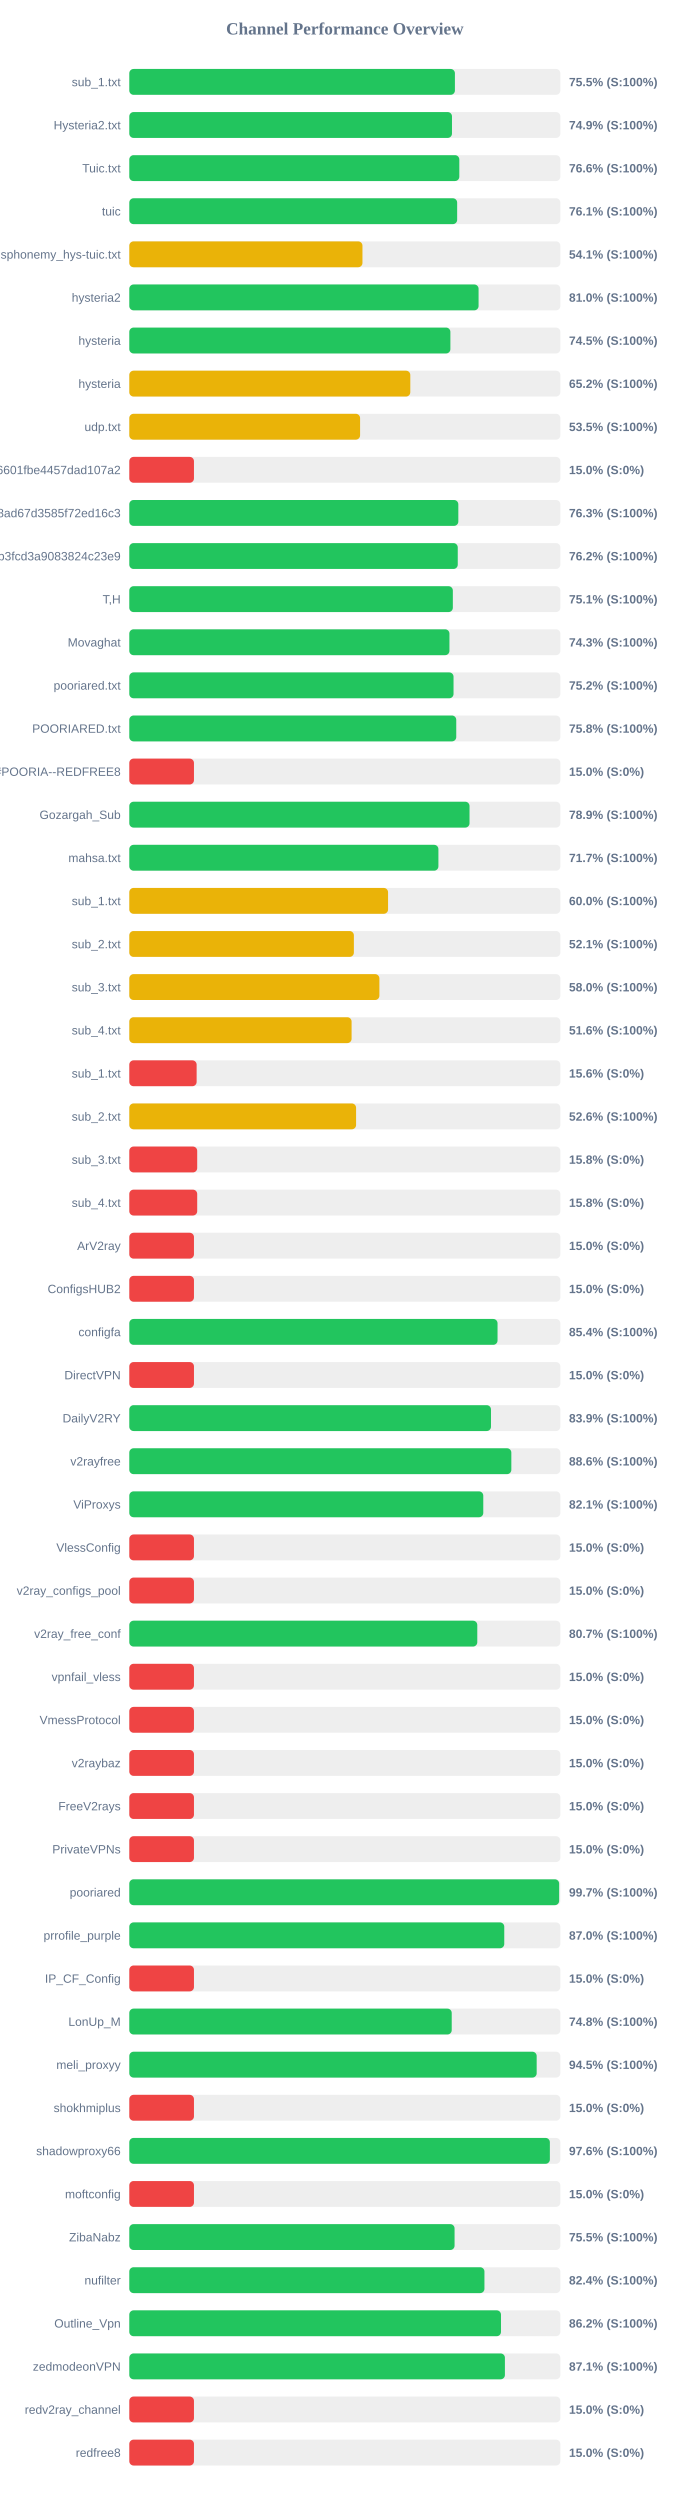
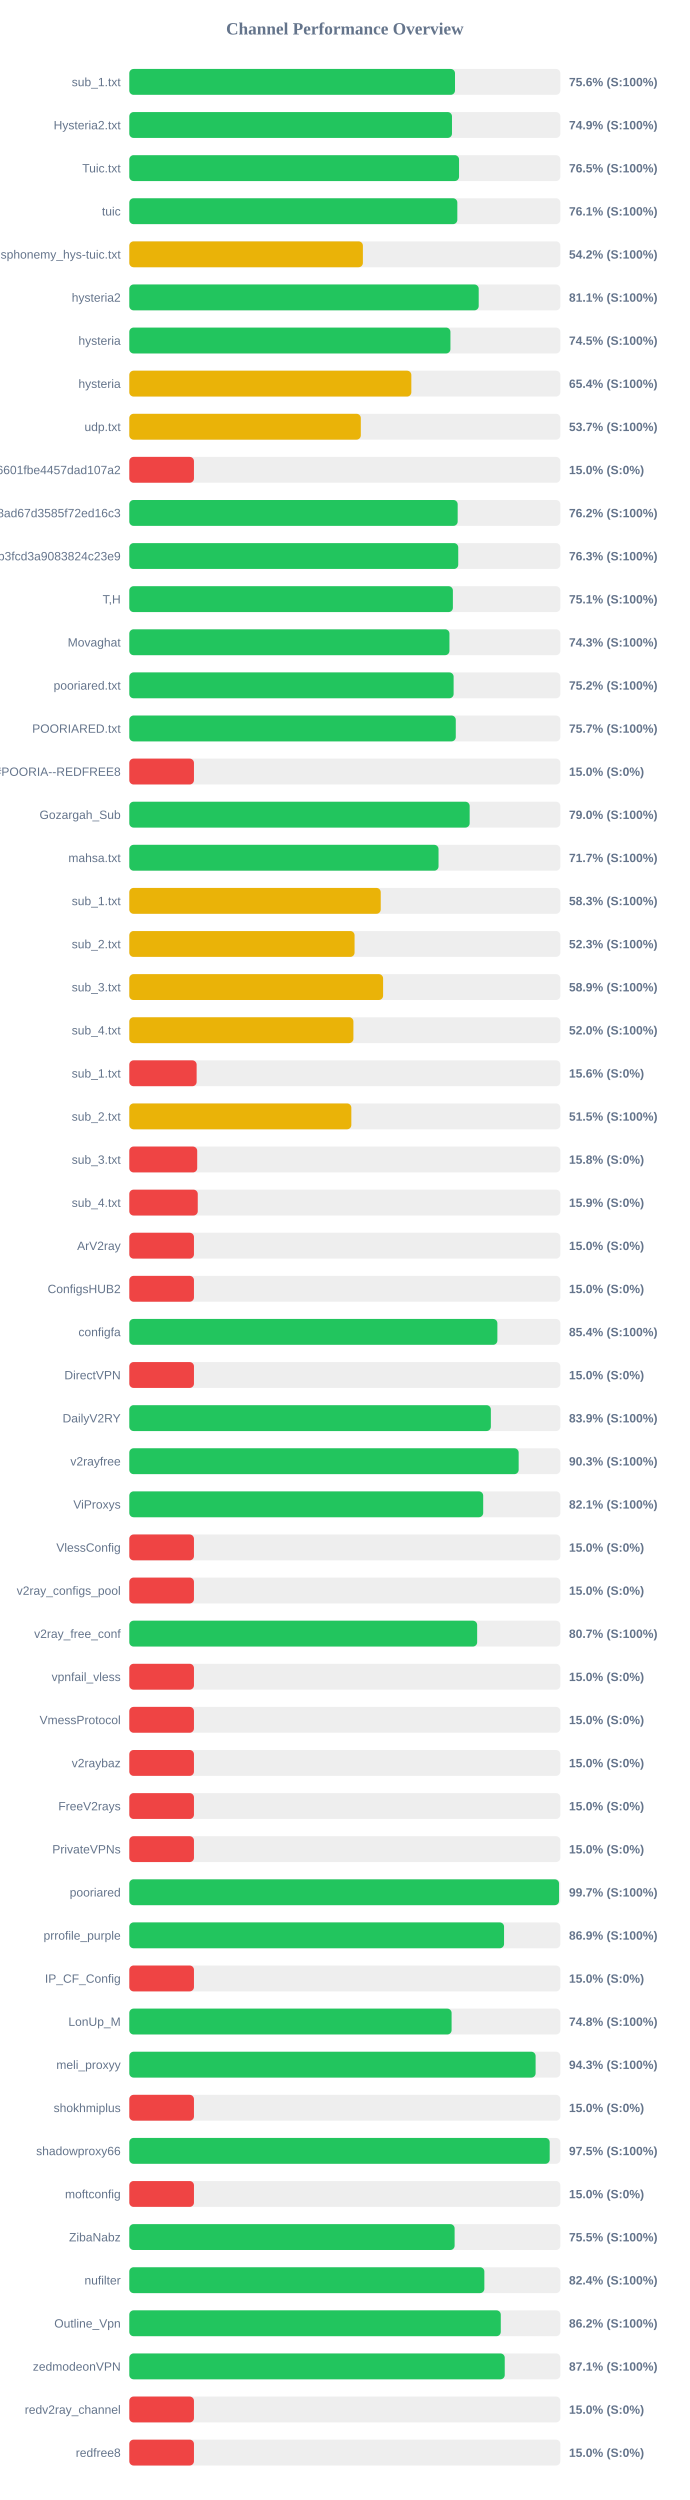
<svg xmlns="http://www.w3.org/2000/svg" width="800" height="2900" version="1.1">
  <style>
        .row { font: 14px Arial; fill: #64748b; }
        .score { font: bold 14px Arial; fill: #64748b; }
    </style>
  <text x="400" y="40" text-anchor="middle" font-size="20px" font-weight="bold" fill="#64748b">Channel Performance Overview</text>
  <rect x="150" y="80" width="500" height="30" fill="#eee" rx="5" />
-   <rect x="150" y="80" width="377.7" height="30" fill="#22c55e" rx="5" />
+   <rect x="150" y="80" width="377.8" height="30" fill="#22c55e" rx="5" />
  <text x="140" y="100" text-anchor="end" class="row">sub_1.txt</text>
-   <text x="660" y="100" text-anchor="start" class="score">75.5% (S:100%)</text>
+   <text x="660" y="100" text-anchor="start" class="score">75.6% (S:100%)</text>
  <rect x="150" y="130" width="500" height="30" fill="#eee" rx="5" />
  <rect x="150" y="130" width="374.3" height="30" fill="#22c55e" rx="5" />
  <text x="140" y="150" text-anchor="end" class="row">Hysteria2.txt</text>
  <text x="660" y="150" text-anchor="start" class="score">74.9% (S:100%)</text>
  <rect x="150" y="180" width="500" height="30" fill="#eee" rx="5" />
-   <rect x="150" y="180" width="382.8" height="30" fill="#22c55e" rx="5" />
+   <rect x="150" y="180" width="382.5" height="30" fill="#22c55e" rx="5" />
  <text x="140" y="200" text-anchor="end" class="row">Tuic.txt</text>
-   <text x="660" y="200" text-anchor="start" class="score">76.6% (S:100%)</text>
+   <text x="660" y="200" text-anchor="start" class="score">76.5% (S:100%)</text>
  <rect x="150" y="230" width="500" height="30" fill="#eee" rx="5" />
-   <rect x="150" y="230" width="380.3" height="30" fill="#22c55e" rx="5" />
+   <rect x="150" y="230" width="380.5" height="30" fill="#22c55e" rx="5" />
  <text x="140" y="250" text-anchor="end" class="row">tuic</text>
  <text x="660" y="250" text-anchor="start" class="score">76.1% (S:100%)</text>
  <rect x="150" y="280" width="500" height="30" fill="#eee" rx="5" />
-   <rect x="150" y="280" width="270.45" height="30" fill="#eab308" rx="5" />
+   <rect x="150" y="280" width="270.95" height="30" fill="#eab308" rx="5" />
  <text x="140" y="300" text-anchor="end" class="row">ndsphonemy_hys-tuic.txt</text>
-   <text x="660" y="300" text-anchor="start" class="score">54.1% (S:100%)</text>
+   <text x="660" y="300" text-anchor="start" class="score">54.2% (S:100%)</text>
  <rect x="150" y="330" width="500" height="30" fill="#eee" rx="5" />
-   <rect x="150" y="330" width="405.15" height="30" fill="#22c55e" rx="5" />
+   <rect x="150" y="330" width="405.3" height="30" fill="#22c55e" rx="5" />
  <text x="140" y="350" text-anchor="end" class="row">hysteria2</text>
-   <text x="660" y="350" text-anchor="start" class="score">81.0% (S:100%)</text>
+   <text x="660" y="350" text-anchor="start" class="score">81.1% (S:100%)</text>
  <rect x="150" y="380" width="500" height="30" fill="#eee" rx="5" />
-   <rect x="150" y="380" width="372.45" height="30" fill="#22c55e" rx="5" />
+   <rect x="150" y="380" width="372.5" height="30" fill="#22c55e" rx="5" />
  <text x="140" y="400" text-anchor="end" class="row">hysteria</text>
  <text x="660" y="400" text-anchor="start" class="score">74.5% (S:100%)</text>
  <rect x="150" y="430" width="500" height="30" fill="#eee" rx="5" />
-   <rect x="150" y="430" width="325.95" height="30" fill="#eab308" rx="5" />
+   <rect x="150" y="430" width="327.15" height="30" fill="#eab308" rx="5" />
  <text x="140" y="450" text-anchor="end" class="row">hysteria</text>
-   <text x="660" y="450" text-anchor="start" class="score">65.2% (S:100%)</text>
+   <text x="660" y="450" text-anchor="start" class="score">65.4% (S:100%)</text>
  <rect x="150" y="480" width="500" height="30" fill="#eee" rx="5" />
-   <rect x="150" y="480" width="267.7" height="30" fill="#eab308" rx="5" />
+   <rect x="150" y="480" width="268.55" height="30" fill="#eab308" rx="5" />
  <text x="140" y="500" text-anchor="end" class="row">udp.txt</text>
-   <text x="660" y="500" text-anchor="start" class="score">53.5% (S:100%)</text>
+   <text x="660" y="500" text-anchor="start" class="score">53.7% (S:100%)</text>
  <rect x="150" y="530" width="500" height="30" fill="#eee" rx="5" />
  <rect x="150" y="530" width="75.0" height="30" fill="#ef4444" rx="5" />
  <text x="140" y="550" text-anchor="end" class="row">6ca22ad3b96aa6601fbe4457dad107a2</text>
  <text x="660" y="550" text-anchor="start" class="score">15.0% (S:0%)</text>
  <rect x="150" y="580" width="500" height="30" fill="#eee" rx="5" />
-   <rect x="150" y="580" width="381.65" height="30" fill="#22c55e" rx="5" />
+   <rect x="150" y="580" width="380.9" height="30" fill="#22c55e" rx="5" />
  <text x="140" y="600" text-anchor="end" class="row">d2ddf60933dd08ad67d3585f72ed16c3</text>
-   <text x="660" y="600" text-anchor="start" class="score">76.3% (S:100%)</text>
+   <text x="660" y="600" text-anchor="start" class="score">76.2% (S:100%)</text>
  <rect x="150" y="630" width="500" height="30" fill="#eee" rx="5" />
-   <rect x="150" y="630" width="381.0" height="30" fill="#22c55e" rx="5" />
+   <rect x="150" y="630" width="381.55" height="30" fill="#22c55e" rx="5" />
  <text x="140" y="650" text-anchor="end" class="row">subscribe?token=8bc38a0c131e9b3fcd3a9083824c23e9</text>
-   <text x="660" y="650" text-anchor="start" class="score">76.2% (S:100%)</text>
+   <text x="660" y="650" text-anchor="start" class="score">76.3% (S:100%)</text>
  <rect x="150" y="680" width="500" height="30" fill="#eee" rx="5" />
-   <rect x="150" y="680" width="375.3" height="30" fill="#22c55e" rx="5" />
+   <rect x="150" y="680" width="375.35" height="30" fill="#22c55e" rx="5" />
  <text x="140" y="700" text-anchor="end" class="row">T,H</text>
  <text x="660" y="700" text-anchor="start" class="score">75.1% (S:100%)</text>
  <rect x="150" y="730" width="500" height="30" fill="#eee" rx="5" />
  <rect x="150" y="730" width="371.35" height="30" fill="#22c55e" rx="5" />
  <text x="140" y="750" text-anchor="end" class="row">Movaghat</text>
  <text x="660" y="750" text-anchor="start" class="score">74.3% (S:100%)</text>
  <rect x="150" y="780" width="500" height="30" fill="#eee" rx="5" />
-   <rect x="150" y="780" width="376.1" height="30" fill="#22c55e" rx="5" />
+   <rect x="150" y="780" width="376.2" height="30" fill="#22c55e" rx="5" />
  <text x="140" y="800" text-anchor="end" class="row">pooriared.txt</text>
  <text x="660" y="800" text-anchor="start" class="score">75.2% (S:100%)</text>
  <rect x="150" y="830" width="500" height="30" fill="#eee" rx="5" />
-   <rect x="150" y="830" width="379.25" height="30" fill="#22c55e" rx="5" />
+   <rect x="150" y="830" width="378.7" height="30" fill="#22c55e" rx="5" />
  <text x="140" y="850" text-anchor="end" class="row">POORIARED.txt</text>
-   <text x="660" y="850" text-anchor="start" class="score">75.8% (S:100%)</text>
+   <text x="660" y="850" text-anchor="start" class="score">75.7% (S:100%)</text>
  <rect x="150" y="880" width="500" height="30" fill="#eee" rx="5" />
  <rect x="150" y="880" width="75.0" height="30" fill="#ef4444" rx="5" />
  <text x="140" y="900" text-anchor="end" class="row">POORIA--REDFREE8.txt#POORIA--REDFREE8</text>
  <text x="660" y="900" text-anchor="start" class="score">15.0% (S:0%)</text>
  <rect x="150" y="930" width="500" height="30" fill="#eee" rx="5" />
-   <rect x="150" y="930" width="394.65" height="30" fill="#22c55e" rx="5" />
+   <rect x="150" y="930" width="394.8" height="30" fill="#22c55e" rx="5" />
  <text x="140" y="950" text-anchor="end" class="row">Gozargah_Sub</text>
-   <text x="660" y="950" text-anchor="start" class="score">78.9% (S:100%)</text>
+   <text x="660" y="950" text-anchor="start" class="score">79.0% (S:100%)</text>
  <rect x="150" y="980" width="500" height="30" fill="#eee" rx="5" />
-   <rect x="150" y="980" width="358.55" height="30" fill="#22c55e" rx="5" />
+   <rect x="150" y="980" width="358.7" height="30" fill="#22c55e" rx="5" />
  <text x="140" y="1000" text-anchor="end" class="row">mahsa.txt</text>
  <text x="660" y="1000" text-anchor="start" class="score">71.7% (S:100%)</text>
  <rect x="150" y="1030" width="500" height="30" fill="#eee" rx="5" />
-   <rect x="150" y="1030" width="300.15" height="30" fill="#eab308" rx="5" />
+   <rect x="150" y="1030" width="291.65" height="30" fill="#eab308" rx="5" />
  <text x="140" y="1050" text-anchor="end" class="row">sub_1.txt</text>
-   <text x="660" y="1050" text-anchor="start" class="score">60.0% (S:100%)</text>
+   <text x="660" y="1050" text-anchor="start" class="score">58.3% (S:100%)</text>
  <rect x="150" y="1080" width="500" height="30" fill="#eee" rx="5" />
-   <rect x="150" y="1080" width="260.5" height="30" fill="#eab308" rx="5" />
+   <rect x="150" y="1080" width="261.3" height="30" fill="#eab308" rx="5" />
  <text x="140" y="1100" text-anchor="end" class="row">sub_2.txt</text>
-   <text x="660" y="1100" text-anchor="start" class="score">52.1% (S:100%)</text>
+   <text x="660" y="1100" text-anchor="start" class="score">52.3% (S:100%)</text>
  <rect x="150" y="1130" width="500" height="30" fill="#eee" rx="5" />
-   <rect x="150" y="1130" width="290.1" height="30" fill="#eab308" rx="5" />
+   <rect x="150" y="1130" width="294.4" height="30" fill="#eab308" rx="5" />
  <text x="140" y="1150" text-anchor="end" class="row">sub_3.txt</text>
-   <text x="660" y="1150" text-anchor="start" class="score">58.0% (S:100%)</text>
+   <text x="660" y="1150" text-anchor="start" class="score">58.9% (S:100%)</text>
  <rect x="150" y="1180" width="500" height="30" fill="#eee" rx="5" />
-   <rect x="150" y="1180" width="257.85" height="30" fill="#eab308" rx="5" />
+   <rect x="150" y="1180" width="259.95" height="30" fill="#eab308" rx="5" />
  <text x="140" y="1200" text-anchor="end" class="row">sub_4.txt</text>
-   <text x="660" y="1200" text-anchor="start" class="score">51.6% (S:100%)</text>
+   <text x="660" y="1200" text-anchor="start" class="score">52.0% (S:100%)</text>
  <rect x="150" y="1230" width="500" height="30" fill="#eee" rx="5" />
  <rect x="150" y="1230" width="78.1" height="30" fill="#ef4444" rx="5" />
  <text x="140" y="1250" text-anchor="end" class="row">sub_1.txt</text>
  <text x="660" y="1250" text-anchor="start" class="score">15.6% (S:0%)</text>
  <rect x="150" y="1280" width="500" height="30" fill="#eee" rx="5" />
-   <rect x="150" y="1280" width="263.05" height="30" fill="#eab308" rx="5" />
+   <rect x="150" y="1280" width="257.55" height="30" fill="#eab308" rx="5" />
  <text x="140" y="1300" text-anchor="end" class="row">sub_2.txt</text>
-   <text x="660" y="1300" text-anchor="start" class="score">52.6% (S:100%)</text>
+   <text x="660" y="1300" text-anchor="start" class="score">51.5% (S:100%)</text>
  <rect x="150" y="1330" width="500" height="30" fill="#eee" rx="5" />
  <rect x="150" y="1330" width="78.75" height="30" fill="#ef4444" rx="5" />
  <text x="140" y="1350" text-anchor="end" class="row">sub_3.txt</text>
  <text x="660" y="1350" text-anchor="start" class="score">15.8% (S:0%)</text>
  <rect x="150" y="1380" width="500" height="30" fill="#eee" rx="5" />
-   <rect x="150" y="1380" width="78.75" height="30" fill="#ef4444" rx="5" />
+   <rect x="150" y="1380" width="79.4" height="30" fill="#ef4444" rx="5" />
  <text x="140" y="1400" text-anchor="end" class="row">sub_4.txt</text>
-   <text x="660" y="1400" text-anchor="start" class="score">15.8% (S:0%)</text>
+   <text x="660" y="1400" text-anchor="start" class="score">15.9% (S:0%)</text>
  <rect x="150" y="1430" width="500" height="30" fill="#eee" rx="5" />
  <rect x="150" y="1430" width="75.0" height="30" fill="#ef4444" rx="5" />
  <text x="140" y="1450" text-anchor="end" class="row">ArV2ray</text>
  <text x="660" y="1450" text-anchor="start" class="score">15.0% (S:0%)</text>
  <rect x="150" y="1480" width="500" height="30" fill="#eee" rx="5" />
  <rect x="150" y="1480" width="75.0" height="30" fill="#ef4444" rx="5" />
  <text x="140" y="1500" text-anchor="end" class="row">ConfigsHUB2</text>
  <text x="660" y="1500" text-anchor="start" class="score">15.0% (S:0%)</text>
  <rect x="150" y="1530" width="500" height="30" fill="#eee" rx="5" />
-   <rect x="150" y="1530" width="427.15" height="30" fill="#22c55e" rx="5" />
+   <rect x="150" y="1530" width="426.95" height="30" fill="#22c55e" rx="5" />
  <text x="140" y="1550" text-anchor="end" class="row">configfa</text>
  <text x="660" y="1550" text-anchor="start" class="score">85.4% (S:100%)</text>
  <rect x="150" y="1580" width="500" height="30" fill="#eee" rx="5" />
  <rect x="150" y="1580" width="75.0" height="30" fill="#ef4444" rx="5" />
  <text x="140" y="1600" text-anchor="end" class="row">DirectVPN</text>
  <text x="660" y="1600" text-anchor="start" class="score">15.0% (S:0%)</text>
  <rect x="150" y="1630" width="500" height="30" fill="#eee" rx="5" />
-   <rect x="150" y="1630" width="419.55" height="30" fill="#22c55e" rx="5" />
+   <rect x="150" y="1630" width="419.4" height="30" fill="#22c55e" rx="5" />
  <text x="140" y="1650" text-anchor="end" class="row">DailyV2RY</text>
  <text x="660" y="1650" text-anchor="start" class="score">83.9% (S:100%)</text>
  <rect x="150" y="1680" width="500" height="30" fill="#eee" rx="5" />
-   <rect x="150" y="1680" width="443.15" height="30" fill="#22c55e" rx="5" />
+   <rect x="150" y="1680" width="451.65" height="30" fill="#22c55e" rx="5" />
  <text x="140" y="1700" text-anchor="end" class="row">v2rayfree</text>
-   <text x="660" y="1700" text-anchor="start" class="score">88.6% (S:100%)</text>
+   <text x="660" y="1700" text-anchor="start" class="score">90.3% (S:100%)</text>
  <rect x="150" y="1730" width="500" height="30" fill="#eee" rx="5" />
-   <rect x="150" y="1730" width="410.6" height="30" fill="#22c55e" rx="5" />
+   <rect x="150" y="1730" width="410.5" height="30" fill="#22c55e" rx="5" />
  <text x="140" y="1750" text-anchor="end" class="row">ViProxys</text>
  <text x="660" y="1750" text-anchor="start" class="score">82.1% (S:100%)</text>
  <rect x="150" y="1780" width="500" height="30" fill="#eee" rx="5" />
  <rect x="150" y="1780" width="75.0" height="30" fill="#ef4444" rx="5" />
  <text x="140" y="1800" text-anchor="end" class="row">VlessConfig</text>
  <text x="660" y="1800" text-anchor="start" class="score">15.0% (S:0%)</text>
  <rect x="150" y="1830" width="500" height="30" fill="#eee" rx="5" />
  <rect x="150" y="1830" width="75.0" height="30" fill="#ef4444" rx="5" />
  <text x="140" y="1850" text-anchor="end" class="row">v2ray_configs_pool</text>
  <text x="660" y="1850" text-anchor="start" class="score">15.0% (S:0%)</text>
  <rect x="150" y="1880" width="500" height="30" fill="#eee" rx="5" />
-   <rect x="150" y="1880" width="403.65" height="30" fill="#22c55e" rx="5" />
+   <rect x="150" y="1880" width="403.5" height="30" fill="#22c55e" rx="5" />
  <text x="140" y="1900" text-anchor="end" class="row">v2ray_free_conf</text>
  <text x="660" y="1900" text-anchor="start" class="score">80.7% (S:100%)</text>
  <rect x="150" y="1930" width="500" height="30" fill="#eee" rx="5" />
  <rect x="150" y="1930" width="75.0" height="30" fill="#ef4444" rx="5" />
  <text x="140" y="1950" text-anchor="end" class="row">vpnfail_vless</text>
  <text x="660" y="1950" text-anchor="start" class="score">15.0% (S:0%)</text>
  <rect x="150" y="1980" width="500" height="30" fill="#eee" rx="5" />
  <rect x="150" y="1980" width="75.0" height="30" fill="#ef4444" rx="5" />
  <text x="140" y="2000" text-anchor="end" class="row">VmessProtocol</text>
  <text x="660" y="2000" text-anchor="start" class="score">15.0% (S:0%)</text>
  <rect x="150" y="2030" width="500" height="30" fill="#eee" rx="5" />
  <rect x="150" y="2030" width="75.0" height="30" fill="#ef4444" rx="5" />
  <text x="140" y="2050" text-anchor="end" class="row">v2raybaz</text>
  <text x="660" y="2050" text-anchor="start" class="score">15.0% (S:0%)</text>
  <rect x="150" y="2080" width="500" height="30" fill="#eee" rx="5" />
  <rect x="150" y="2080" width="75.0" height="30" fill="#ef4444" rx="5" />
  <text x="140" y="2100" text-anchor="end" class="row">FreeV2rays</text>
  <text x="660" y="2100" text-anchor="start" class="score">15.0% (S:0%)</text>
  <rect x="150" y="2130" width="500" height="30" fill="#eee" rx="5" />
  <rect x="150" y="2130" width="75.0" height="30" fill="#ef4444" rx="5" />
  <text x="140" y="2150" text-anchor="end" class="row">PrivateVPNs</text>
  <text x="660" y="2150" text-anchor="start" class="score">15.0% (S:0%)</text>
  <rect x="150" y="2180" width="500" height="30" fill="#eee" rx="5" />
-   <rect x="150" y="2180" width="498.6" height="30" fill="#22c55e" rx="5" />
+   <rect x="150" y="2180" width="498.5" height="30" fill="#22c55e" rx="5" />
  <text x="140" y="2200" text-anchor="end" class="row">pooriared</text>
  <text x="660" y="2200" text-anchor="start" class="score">99.7% (S:100%)</text>
  <rect x="150" y="2230" width="500" height="30" fill="#eee" rx="5" />
-   <rect x="150" y="2230" width="434.95" height="30" fill="#22c55e" rx="5" />
+   <rect x="150" y="2230" width="434.7" height="30" fill="#22c55e" rx="5" />
  <text x="140" y="2250" text-anchor="end" class="row">prrofile_purple</text>
-   <text x="660" y="2250" text-anchor="start" class="score">87.0% (S:100%)</text>
+   <text x="660" y="2250" text-anchor="start" class="score">86.9% (S:100%)</text>
  <rect x="150" y="2280" width="500" height="30" fill="#eee" rx="5" />
  <rect x="150" y="2280" width="75.0" height="30" fill="#ef4444" rx="5" />
  <text x="140" y="2300" text-anchor="end" class="row">IP_CF_Config</text>
  <text x="660" y="2300" text-anchor="start" class="score">15.0% (S:0%)</text>
  <rect x="150" y="2330" width="500" height="30" fill="#eee" rx="5" />
-   <rect x="150" y="2330" width="374.0" height="30" fill="#22c55e" rx="5" />
+   <rect x="150" y="2330" width="373.85" height="30" fill="#22c55e" rx="5" />
  <text x="140" y="2350" text-anchor="end" class="row">LonUp_M</text>
  <text x="660" y="2350" text-anchor="start" class="score">74.8% (S:100%)</text>
  <rect x="150" y="2380" width="500" height="30" fill="#eee" rx="5" />
-   <rect x="150" y="2380" width="472.55" height="30" fill="#22c55e" rx="5" />
+   <rect x="150" y="2380" width="471.3" height="30" fill="#22c55e" rx="5" />
  <text x="140" y="2400" text-anchor="end" class="row">meli_proxyy</text>
-   <text x="660" y="2400" text-anchor="start" class="score">94.5% (S:100%)</text>
+   <text x="660" y="2400" text-anchor="start" class="score">94.3% (S:100%)</text>
  <rect x="150" y="2430" width="500" height="30" fill="#eee" rx="5" />
  <rect x="150" y="2430" width="75.0" height="30" fill="#ef4444" rx="5" />
  <text x="140" y="2450" text-anchor="end" class="row">shokhmiplus</text>
  <text x="660" y="2450" text-anchor="start" class="score">15.0% (S:0%)</text>
  <rect x="150" y="2480" width="500" height="30" fill="#eee" rx="5" />
-   <rect x="150" y="2480" width="487.85" height="30" fill="#22c55e" rx="5" />
+   <rect x="150" y="2480" width="487.65" height="30" fill="#22c55e" rx="5" />
  <text x="140" y="2500" text-anchor="end" class="row">shadowproxy66</text>
-   <text x="660" y="2500" text-anchor="start" class="score">97.6% (S:100%)</text>
+   <text x="660" y="2500" text-anchor="start" class="score">97.5% (S:100%)</text>
  <rect x="150" y="2530" width="500" height="30" fill="#eee" rx="5" />
  <rect x="150" y="2530" width="75.0" height="30" fill="#ef4444" rx="5" />
  <text x="140" y="2550" text-anchor="end" class="row">moftconfig</text>
  <text x="660" y="2550" text-anchor="start" class="score">15.0% (S:0%)</text>
  <rect x="150" y="2580" width="500" height="30" fill="#eee" rx="5" />
-   <rect x="150" y="2580" width="377.3" height="30" fill="#22c55e" rx="5" />
+   <rect x="150" y="2580" width="377.35" height="30" fill="#22c55e" rx="5" />
  <text x="140" y="2600" text-anchor="end" class="row">ZibaNabz</text>
  <text x="660" y="2600" text-anchor="start" class="score">75.5% (S:100%)</text>
  <rect x="150" y="2630" width="500" height="30" fill="#eee" rx="5" />
-   <rect x="150" y="2630" width="411.95" height="30" fill="#22c55e" rx="5" />
+   <rect x="150" y="2630" width="411.85" height="30" fill="#22c55e" rx="5" />
  <text x="140" y="2650" text-anchor="end" class="row">nufilter</text>
  <text x="660" y="2650" text-anchor="start" class="score">82.4% (S:100%)</text>
  <rect x="150" y="2680" width="500" height="30" fill="#eee" rx="5" />
-   <rect x="150" y="2680" width="431.15" height="30" fill="#22c55e" rx="5" />
+   <rect x="150" y="2680" width="430.9" height="30" fill="#22c55e" rx="5" />
  <text x="140" y="2700" text-anchor="end" class="row">Outline_Vpn</text>
  <text x="660" y="2700" text-anchor="start" class="score">86.2% (S:100%)</text>
  <rect x="150" y="2730" width="500" height="30" fill="#eee" rx="5" />
-   <rect x="150" y="2730" width="435.7" height="30" fill="#22c55e" rx="5" />
+   <rect x="150" y="2730" width="435.5" height="30" fill="#22c55e" rx="5" />
  <text x="140" y="2750" text-anchor="end" class="row">zedmodeonVPN</text>
  <text x="660" y="2750" text-anchor="start" class="score">87.1% (S:100%)</text>
  <rect x="150" y="2780" width="500" height="30" fill="#eee" rx="5" />
  <rect x="150" y="2780" width="75.0" height="30" fill="#ef4444" rx="5" />
  <text x="140" y="2800" text-anchor="end" class="row">redv2ray_channel</text>
  <text x="660" y="2800" text-anchor="start" class="score">15.0% (S:0%)</text>
  <rect x="150" y="2830" width="500" height="30" fill="#eee" rx="5" />
  <rect x="150" y="2830" width="75.0" height="30" fill="#ef4444" rx="5" />
  <text x="140" y="2850" text-anchor="end" class="row">redfree8</text>
  <text x="660" y="2850" text-anchor="start" class="score">15.0% (S:0%)</text>
</svg>
